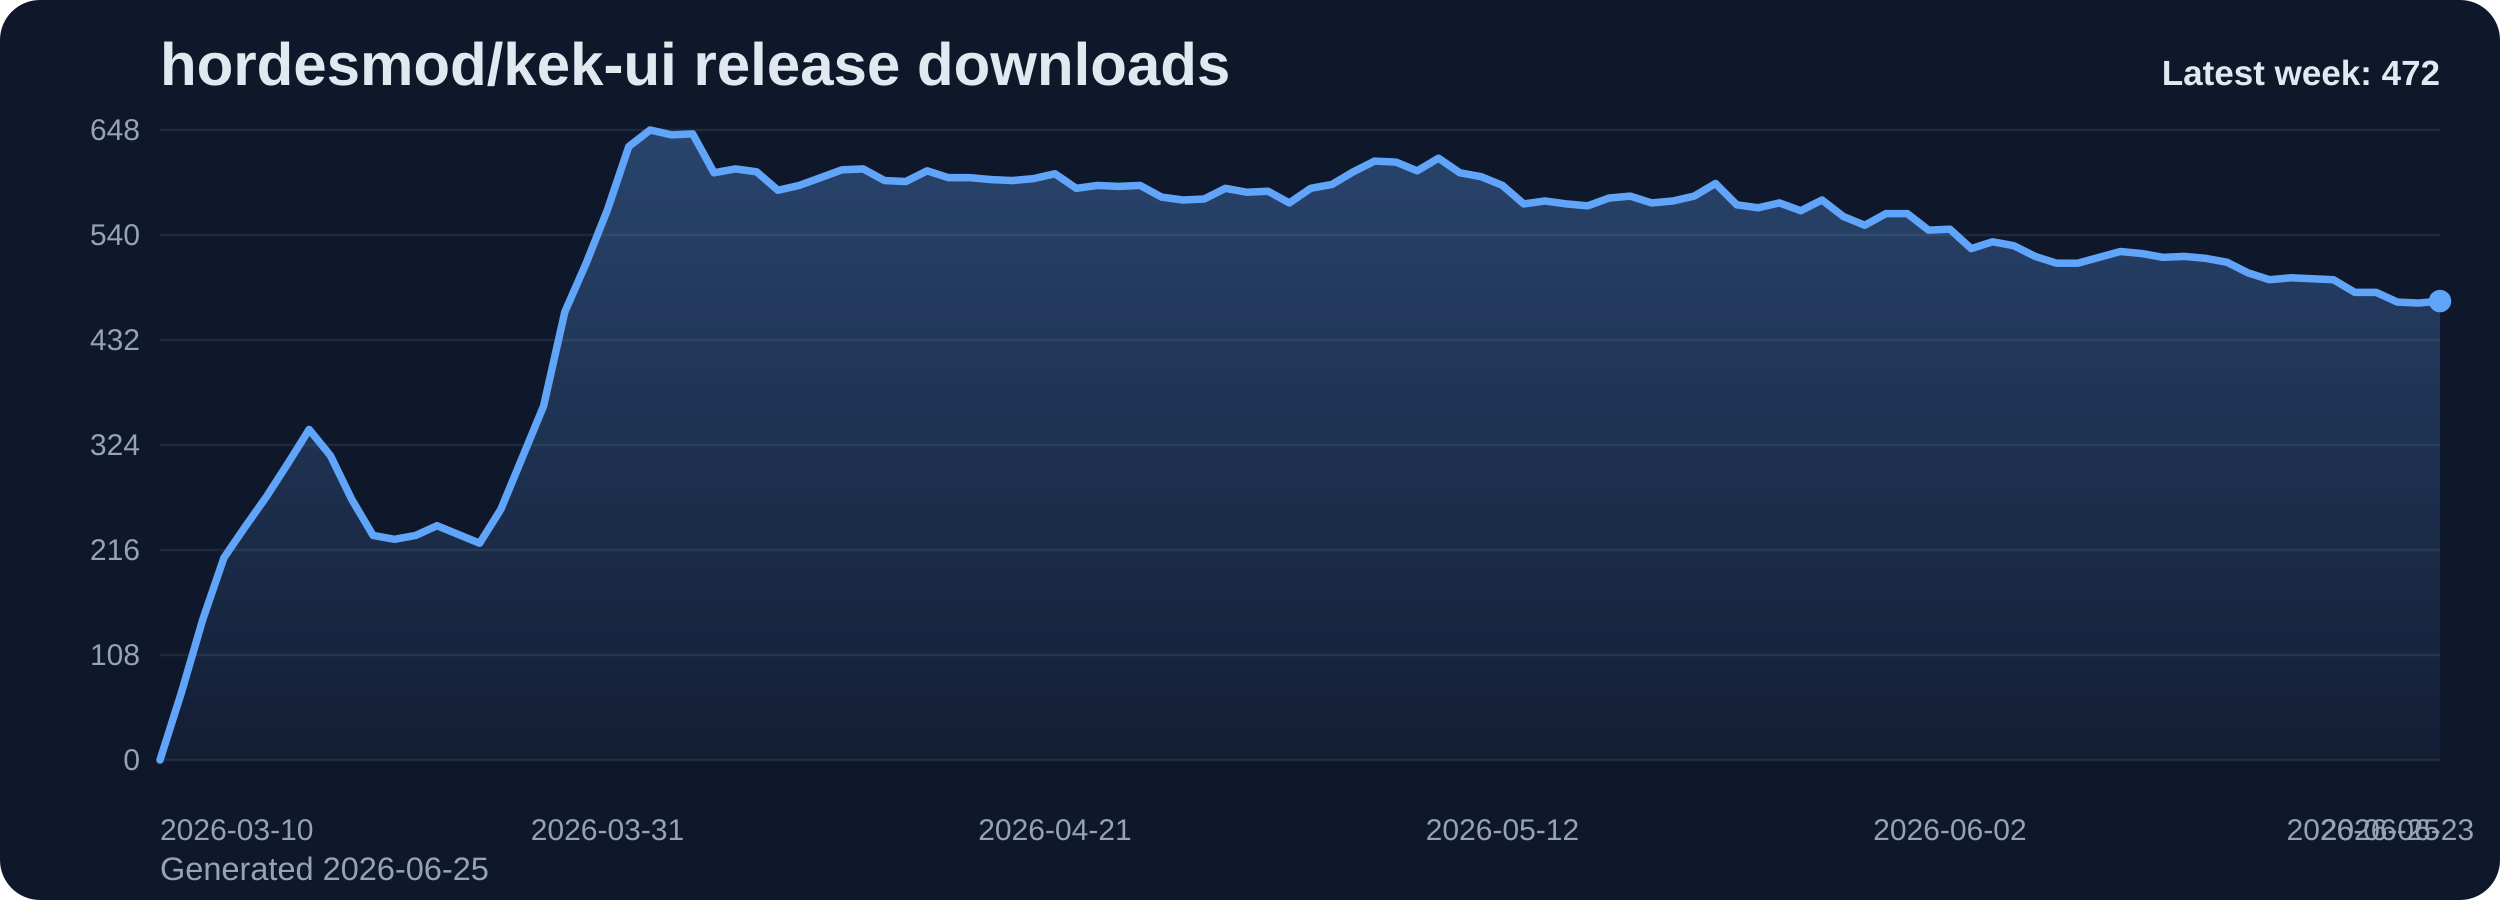
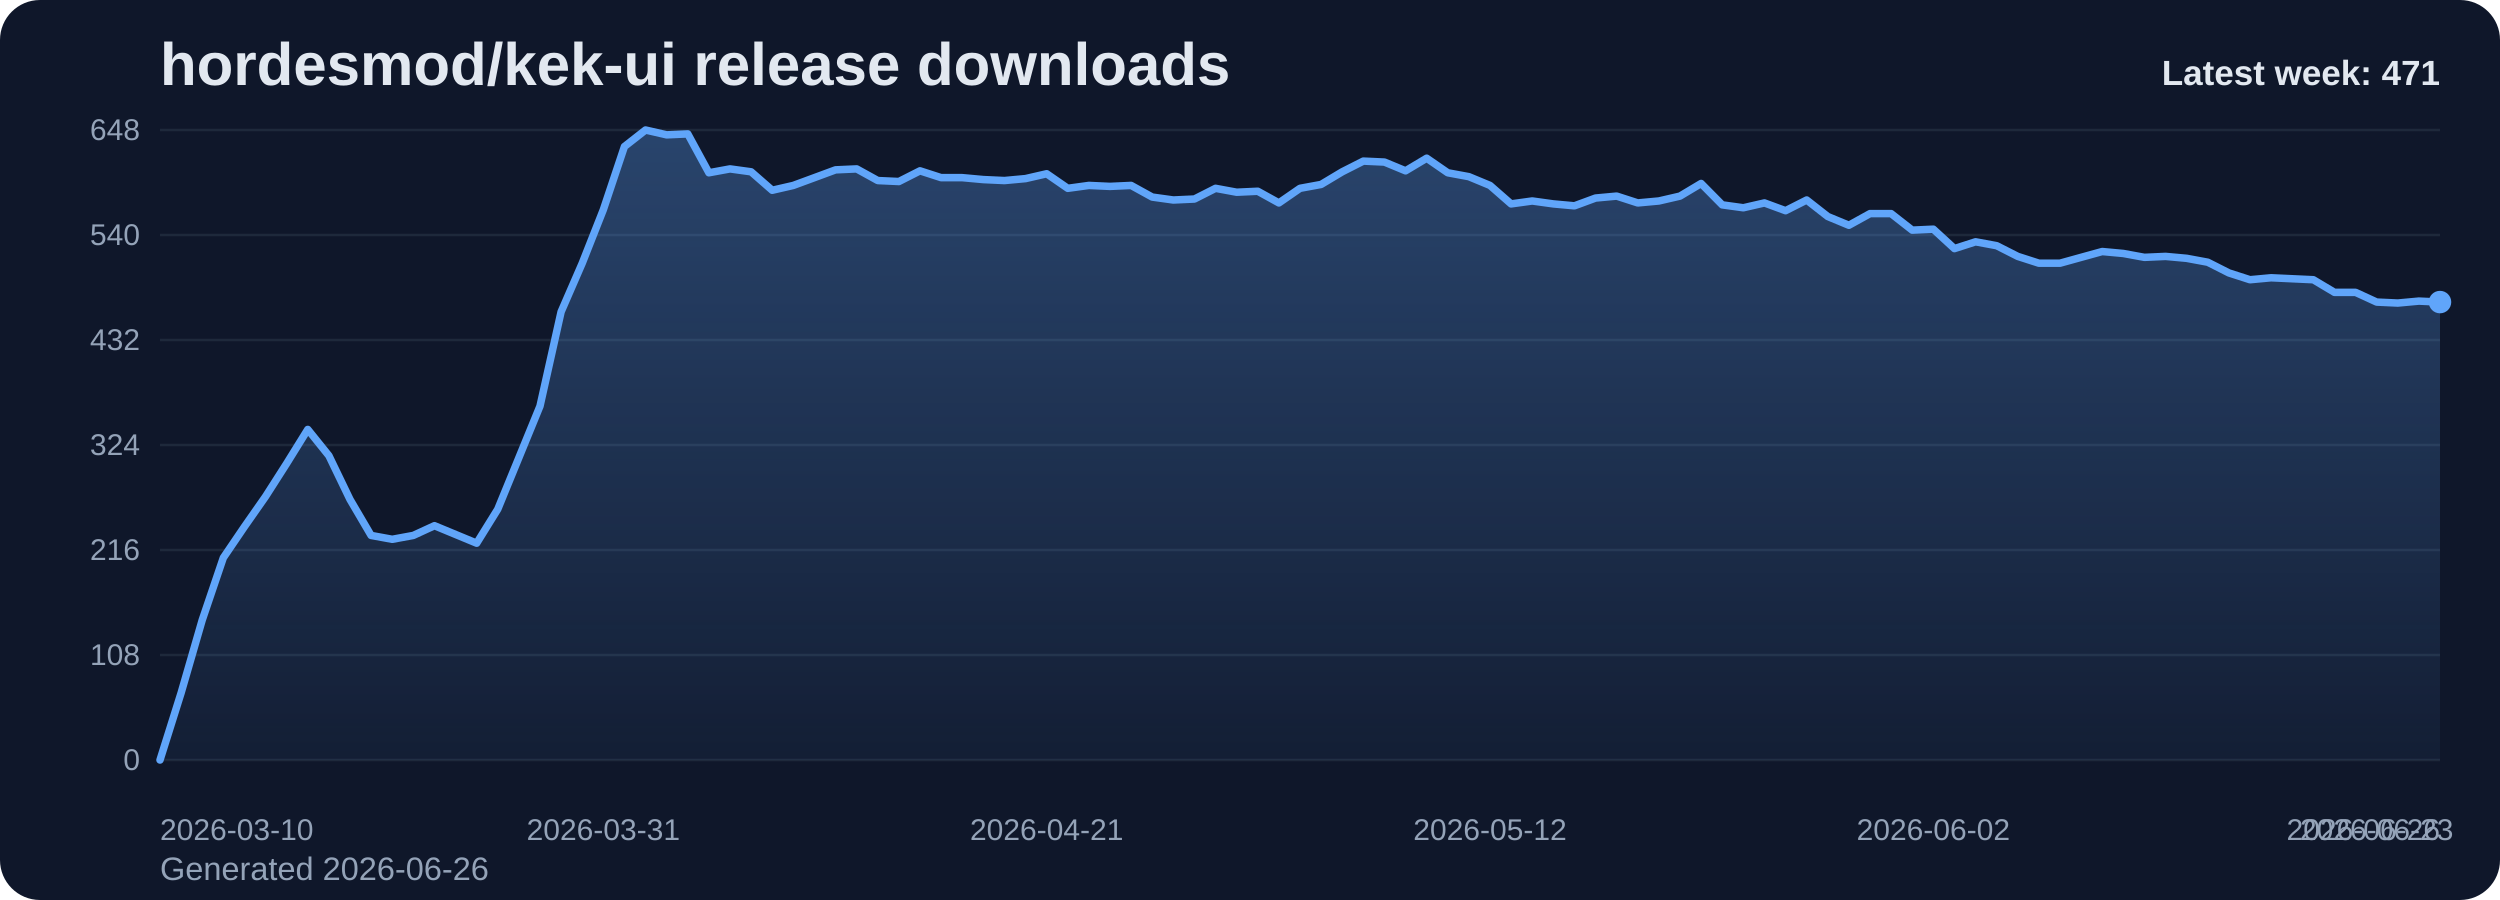
<svg xmlns="http://www.w3.org/2000/svg" viewBox="0 0 1000 360" role="img" aria-label="hordesmod/kek-ui release downloads chart">
  <defs>
    <linearGradient id="fill-weekly-slate" x1="0" y1="0" x2="0" y2="1">
      <stop offset="0%" stop-color="#60a5fa" stop-opacity="0.32" />
      <stop offset="100%" stop-color="#60a5fa" stop-opacity="0.05" />
    </linearGradient>
    <style>
      .bg { fill: #0f172a; }
      .title { font: 700 24px Arial, sans-serif; fill: #e2e8f0; }
      .sub { font: 400 13px Arial, sans-serif; fill: #94a3b8; }
      .grid { stroke: #1e293b; stroke-width: 1; }
      .axis { font: 400 12px Arial, sans-serif; fill: #94a3b8; }
      .line { fill: none; stroke: #60a5fa; stroke-width: 3; stroke-linecap: round; stroke-linejoin: round; }
      .dot { fill: #60a5fa; }
      .value { font: 600 11px Arial, sans-serif; fill: #cbd5e1; }
      .latest { font: 700 14px Arial, sans-serif; fill: #e2e8f0; }
    </style>
  </defs>
  <rect class="bg" x="0" y="0" width="1000" height="360" rx="16" />
  <text class="title" x="64" y="34">hordesmod/kek-ui release downloads</text>
-   <text class="sub" x="64" y="352">Generated 2026-06-25</text>
+   <text class="sub" x="64" y="352">Generated 2026-06-26</text>
  <line x1="64" y1="52.00" x2="976" y2="52.00" class="grid" />
  <text x="56" y="56.00" text-anchor="end" class="axis">648</text>
  <line x1="64" y1="94.00" x2="976" y2="94.00" class="grid" />
  <text x="56" y="98.00" text-anchor="end" class="axis">540</text>
  <line x1="64" y1="136.00" x2="976" y2="136.00" class="grid" />
  <text x="56" y="140.00" text-anchor="end" class="axis">432</text>
  <line x1="64" y1="178.00" x2="976" y2="178.00" class="grid" />
  <text x="56" y="182.00" text-anchor="end" class="axis">324</text>
  <line x1="64" y1="220.00" x2="976" y2="220.00" class="grid" />
  <text x="56" y="224.00" text-anchor="end" class="axis">216</text>
  <line x1="64" y1="262.00" x2="976" y2="262.00" class="grid" />
  <text x="56" y="266.00" text-anchor="end" class="axis">108</text>
  <line x1="64" y1="304.00" x2="976" y2="304.00" class="grid" />
  <text x="56" y="308.00" text-anchor="end" class="axis">0</text>
-   <path d="M 64.00 304 L 64.00 304.00 L 72.52 277.17 L 81.05 248.00 L 89.57 223.11 L 98.09 210.67 L 106.62 198.61 L 115.14 185.39 L 123.66 171.78 L 132.19 182.28 L 140.71 199.78 L 149.23 214.17 L 157.76 215.72 L 166.28 214.17 L 174.80 210.28 L 183.33 213.78 L 191.85 217.28 L 200.37 203.67 L 208.90 183.06 L 217.42 162.44 L 225.94 124.72 L 234.47 105.28 L 242.99 83.89 L 251.51 58.61 L 260.04 52.00 L 268.56 53.94 L 277.08 53.56 L 285.61 69.11 L 294.13 67.56 L 302.65 68.72 L 311.18 76.11 L 319.70 74.17 L 328.22 71.06 L 336.75 67.94 L 345.27 67.56 L 353.79 72.22 L 362.32 72.61 L 370.84 68.33 L 379.36 71.06 L 387.89 71.06 L 396.41 71.83 L 404.93 72.22 L 413.46 71.44 L 421.98 69.50 L 430.50 75.33 L 439.03 74.17 L 447.55 74.56 L 456.07 74.17 L 464.60 78.83 L 473.12 80.00 L 481.64 79.61 L 490.17 75.33 L 498.69 76.89 L 507.21 76.50 L 515.74 81.17 L 524.26 75.33 L 532.79 73.78 L 541.31 68.72 L 549.83 64.44 L 558.36 64.83 L 566.88 68.33 L 575.40 63.28 L 583.93 69.11 L 592.45 70.67 L 600.97 74.17 L 609.50 81.56 L 618.02 80.39 L 626.54 81.56 L 635.07 82.33 L 643.59 79.22 L 652.11 78.44 L 660.64 81.17 L 669.16 80.39 L 677.68 78.44 L 686.21 73.39 L 694.73 81.94 L 703.25 83.11 L 711.78 81.17 L 720.30 84.28 L 728.82 80.00 L 737.35 86.61 L 745.87 90.11 L 754.39 85.44 L 762.92 85.44 L 771.44 92.06 L 779.96 91.67 L 788.49 99.44 L 797.01 96.72 L 805.53 98.28 L 814.06 102.56 L 822.58 105.28 L 831.10 105.28 L 839.63 102.94 L 848.15 100.61 L 856.67 101.39 L 865.20 102.94 L 873.72 102.56 L 882.24 103.33 L 890.77 104.89 L 899.29 109.17 L 907.81 111.89 L 916.34 111.11 L 924.86 111.50 L 933.38 111.89 L 941.91 116.94 L 950.43 116.94 L 958.95 120.83 L 967.48 121.22 L 976.00 120.44 L 976.00 304 Z" fill="url(#fill-weekly-slate)" />
-   <polyline class="line" points="64.00,304.00 72.52,277.17 81.05,248.00 89.57,223.11 98.09,210.67 106.62,198.61 115.14,185.39 123.66,171.78 132.19,182.28 140.71,199.78 149.23,214.17 157.76,215.72 166.28,214.17 174.80,210.28 183.33,213.78 191.85,217.28 200.37,203.67 208.90,183.06 217.42,162.44 225.94,124.72 234.47,105.28 242.99,83.89 251.51,58.61 260.04,52.00 268.56,53.94 277.08,53.56 285.61,69.11 294.13,67.56 302.65,68.72 311.18,76.11 319.70,74.17 328.22,71.06 336.75,67.94 345.27,67.56 353.79,72.22 362.32,72.61 370.84,68.33 379.36,71.06 387.89,71.06 396.41,71.83 404.93,72.22 413.46,71.44 421.98,69.50 430.50,75.33 439.03,74.17 447.55,74.56 456.07,74.17 464.60,78.83 473.12,80.00 481.64,79.61 490.17,75.33 498.69,76.89 507.21,76.50 515.74,81.17 524.26,75.33 532.79,73.78 541.31,68.72 549.83,64.44 558.36,64.83 566.88,68.33 575.40,63.28 583.93,69.11 592.45,70.67 600.97,74.17 609.50,81.56 618.02,80.39 626.54,81.56 635.07,82.33 643.59,79.22 652.11,78.44 660.64,81.17 669.16,80.39 677.68,78.44 686.21,73.39 694.73,81.94 703.25,83.11 711.78,81.17 720.30,84.28 728.82,80.00 737.35,86.61 745.87,90.11 754.39,85.44 762.92,85.44 771.44,92.06 779.96,91.67 788.49,99.44 797.01,96.72 805.53,98.28 814.06,102.56 822.58,105.28 831.10,105.28 839.63,102.94 848.15,100.61 856.67,101.39 865.20,102.94 873.72,102.56 882.24,103.33 890.77,104.89 899.29,109.17 907.81,111.89 916.34,111.11 924.86,111.50 933.38,111.89 941.91,116.94 950.43,116.94 958.95,120.83 967.48,121.22 976.00,120.44" />
-   <circle class="dot" cx="976.00" cy="120.44" r="4.5" />
+   <path d="M 64.00 304 L 64.00 304.00 L 72.44 277.17 L 80.89 248.00 L 89.33 223.11 L 97.78 210.67 L 106.22 198.61 L 114.67 185.39 L 123.11 171.78 L 131.56 182.28 L 140.00 199.78 L 148.44 214.17 L 156.89 215.72 L 165.33 214.17 L 173.78 210.28 L 182.22 213.78 L 190.67 217.28 L 199.11 203.67 L 207.56 183.06 L 216.00 162.44 L 224.44 124.72 L 232.89 105.28 L 241.33 83.89 L 249.78 58.61 L 258.22 52.00 L 266.67 53.94 L 275.11 53.56 L 283.56 69.11 L 292.00 67.56 L 300.44 68.72 L 308.89 76.11 L 317.33 74.17 L 325.78 71.06 L 334.22 67.94 L 342.67 67.56 L 351.11 72.22 L 359.56 72.61 L 368.00 68.33 L 376.44 71.06 L 384.89 71.06 L 393.33 71.83 L 401.78 72.22 L 410.22 71.44 L 418.67 69.50 L 427.11 75.33 L 435.56 74.17 L 444.00 74.56 L 452.44 74.17 L 460.89 78.83 L 469.33 80.00 L 477.78 79.61 L 486.22 75.33 L 494.67 76.89 L 503.11 76.50 L 511.56 81.17 L 520.00 75.33 L 528.44 73.78 L 536.89 68.72 L 545.33 64.44 L 553.78 64.83 L 562.22 68.33 L 570.67 63.28 L 579.11 69.11 L 587.56 70.67 L 596.00 74.17 L 604.44 81.56 L 612.89 80.39 L 621.33 81.56 L 629.78 82.33 L 638.22 79.22 L 646.67 78.44 L 655.11 81.17 L 663.56 80.39 L 672.00 78.44 L 680.44 73.39 L 688.89 81.94 L 697.33 83.11 L 705.78 81.17 L 714.22 84.28 L 722.67 80.00 L 731.11 86.61 L 739.56 90.11 L 748.00 85.44 L 756.44 85.44 L 764.89 92.06 L 773.33 91.67 L 781.78 99.44 L 790.22 96.72 L 798.67 98.28 L 807.11 102.56 L 815.56 105.28 L 824.00 105.28 L 832.44 102.94 L 840.89 100.61 L 849.33 101.39 L 857.78 102.94 L 866.22 102.56 L 874.67 103.33 L 883.11 104.89 L 891.56 109.17 L 900.00 111.89 L 908.44 111.11 L 916.89 111.50 L 925.33 111.89 L 933.78 116.94 L 942.22 116.94 L 950.67 120.83 L 959.11 121.22 L 967.56 120.44 L 976.00 120.83 L 976.00 304 Z" fill="url(#fill-weekly-slate)" />
+   <polyline class="line" points="64.00,304.00 72.44,277.17 80.89,248.00 89.33,223.11 97.78,210.67 106.22,198.61 114.67,185.39 123.11,171.78 131.56,182.28 140.00,199.78 148.44,214.17 156.89,215.72 165.33,214.17 173.78,210.28 182.22,213.78 190.67,217.28 199.11,203.67 207.56,183.06 216.00,162.44 224.44,124.72 232.89,105.28 241.33,83.89 249.78,58.61 258.22,52.00 266.67,53.94 275.11,53.56 283.56,69.11 292.00,67.56 300.44,68.72 308.89,76.11 317.33,74.17 325.78,71.06 334.22,67.94 342.67,67.56 351.11,72.22 359.56,72.61 368.00,68.33 376.44,71.06 384.89,71.06 393.33,71.83 401.78,72.22 410.22,71.44 418.67,69.50 427.11,75.33 435.56,74.17 444.00,74.56 452.44,74.17 460.89,78.83 469.33,80.00 477.78,79.61 486.22,75.33 494.67,76.89 503.11,76.50 511.56,81.17 520.00,75.33 528.44,73.78 536.89,68.72 545.33,64.44 553.78,64.83 562.22,68.33 570.67,63.28 579.11,69.11 587.56,70.67 596.00,74.17 604.44,81.56 612.89,80.39 621.33,81.56 629.78,82.33 638.22,79.22 646.67,78.44 655.11,81.17 663.56,80.39 672.00,78.44 680.44,73.39 688.89,81.94 697.33,83.11 705.78,81.17 714.22,84.28 722.67,80.00 731.11,86.61 739.56,90.11 748.00,85.44 756.44,85.44 764.89,92.06 773.33,91.67 781.78,99.44 790.22,96.72 798.67,98.28 807.11,102.56 815.56,105.28 824.00,105.28 832.44,102.94 840.89,100.61 849.33,101.39 857.78,102.94 866.22,102.56 874.67,103.33 883.11,104.89 891.56,109.17 900.00,111.89 908.44,111.11 916.89,111.50 925.33,111.89 933.78,116.94 942.22,116.94 950.67,120.83 959.11,121.22 967.56,120.44 976.00,120.83" />
+   <circle class="dot" cx="976.00" cy="120.83" r="4.5" />
  <text class="axis" x="64.00" y="336" text-anchor="start">2026-03-10</text>
-   <text class="axis" x="242.99" y="336" text-anchor="middle">2026-03-31</text>
-   <text class="axis" x="421.98" y="336" text-anchor="middle">2026-04-21</text>
-   <text class="axis" x="600.97" y="336" text-anchor="middle">2026-05-12</text>
-   <text class="axis" x="779.96" y="336" text-anchor="middle">2026-06-02</text>
-   <text class="axis" x="958.95" y="336" text-anchor="middle">2026-06-23</text>
-   <text class="axis" x="976.00" y="336" text-anchor="end">2026-06-25</text>
-   <text class="latest" x="976" y="34" text-anchor="end">Latest week: 472</text>
+   <text class="axis" x="241.33" y="336" text-anchor="middle">2026-03-31</text>
+   <text class="axis" x="418.67" y="336" text-anchor="middle">2026-04-21</text>
+   <text class="axis" x="596.00" y="336" text-anchor="middle">2026-05-12</text>
+   <text class="axis" x="773.33" y="336" text-anchor="middle">2026-06-02</text>
+   <text class="axis" x="950.67" y="336" text-anchor="middle">2026-06-23</text>
+   <text class="axis" x="976.00" y="336" text-anchor="end">2026-06-26</text>
+   <text class="latest" x="976" y="34" text-anchor="end">Latest week: 471</text>
</svg>
